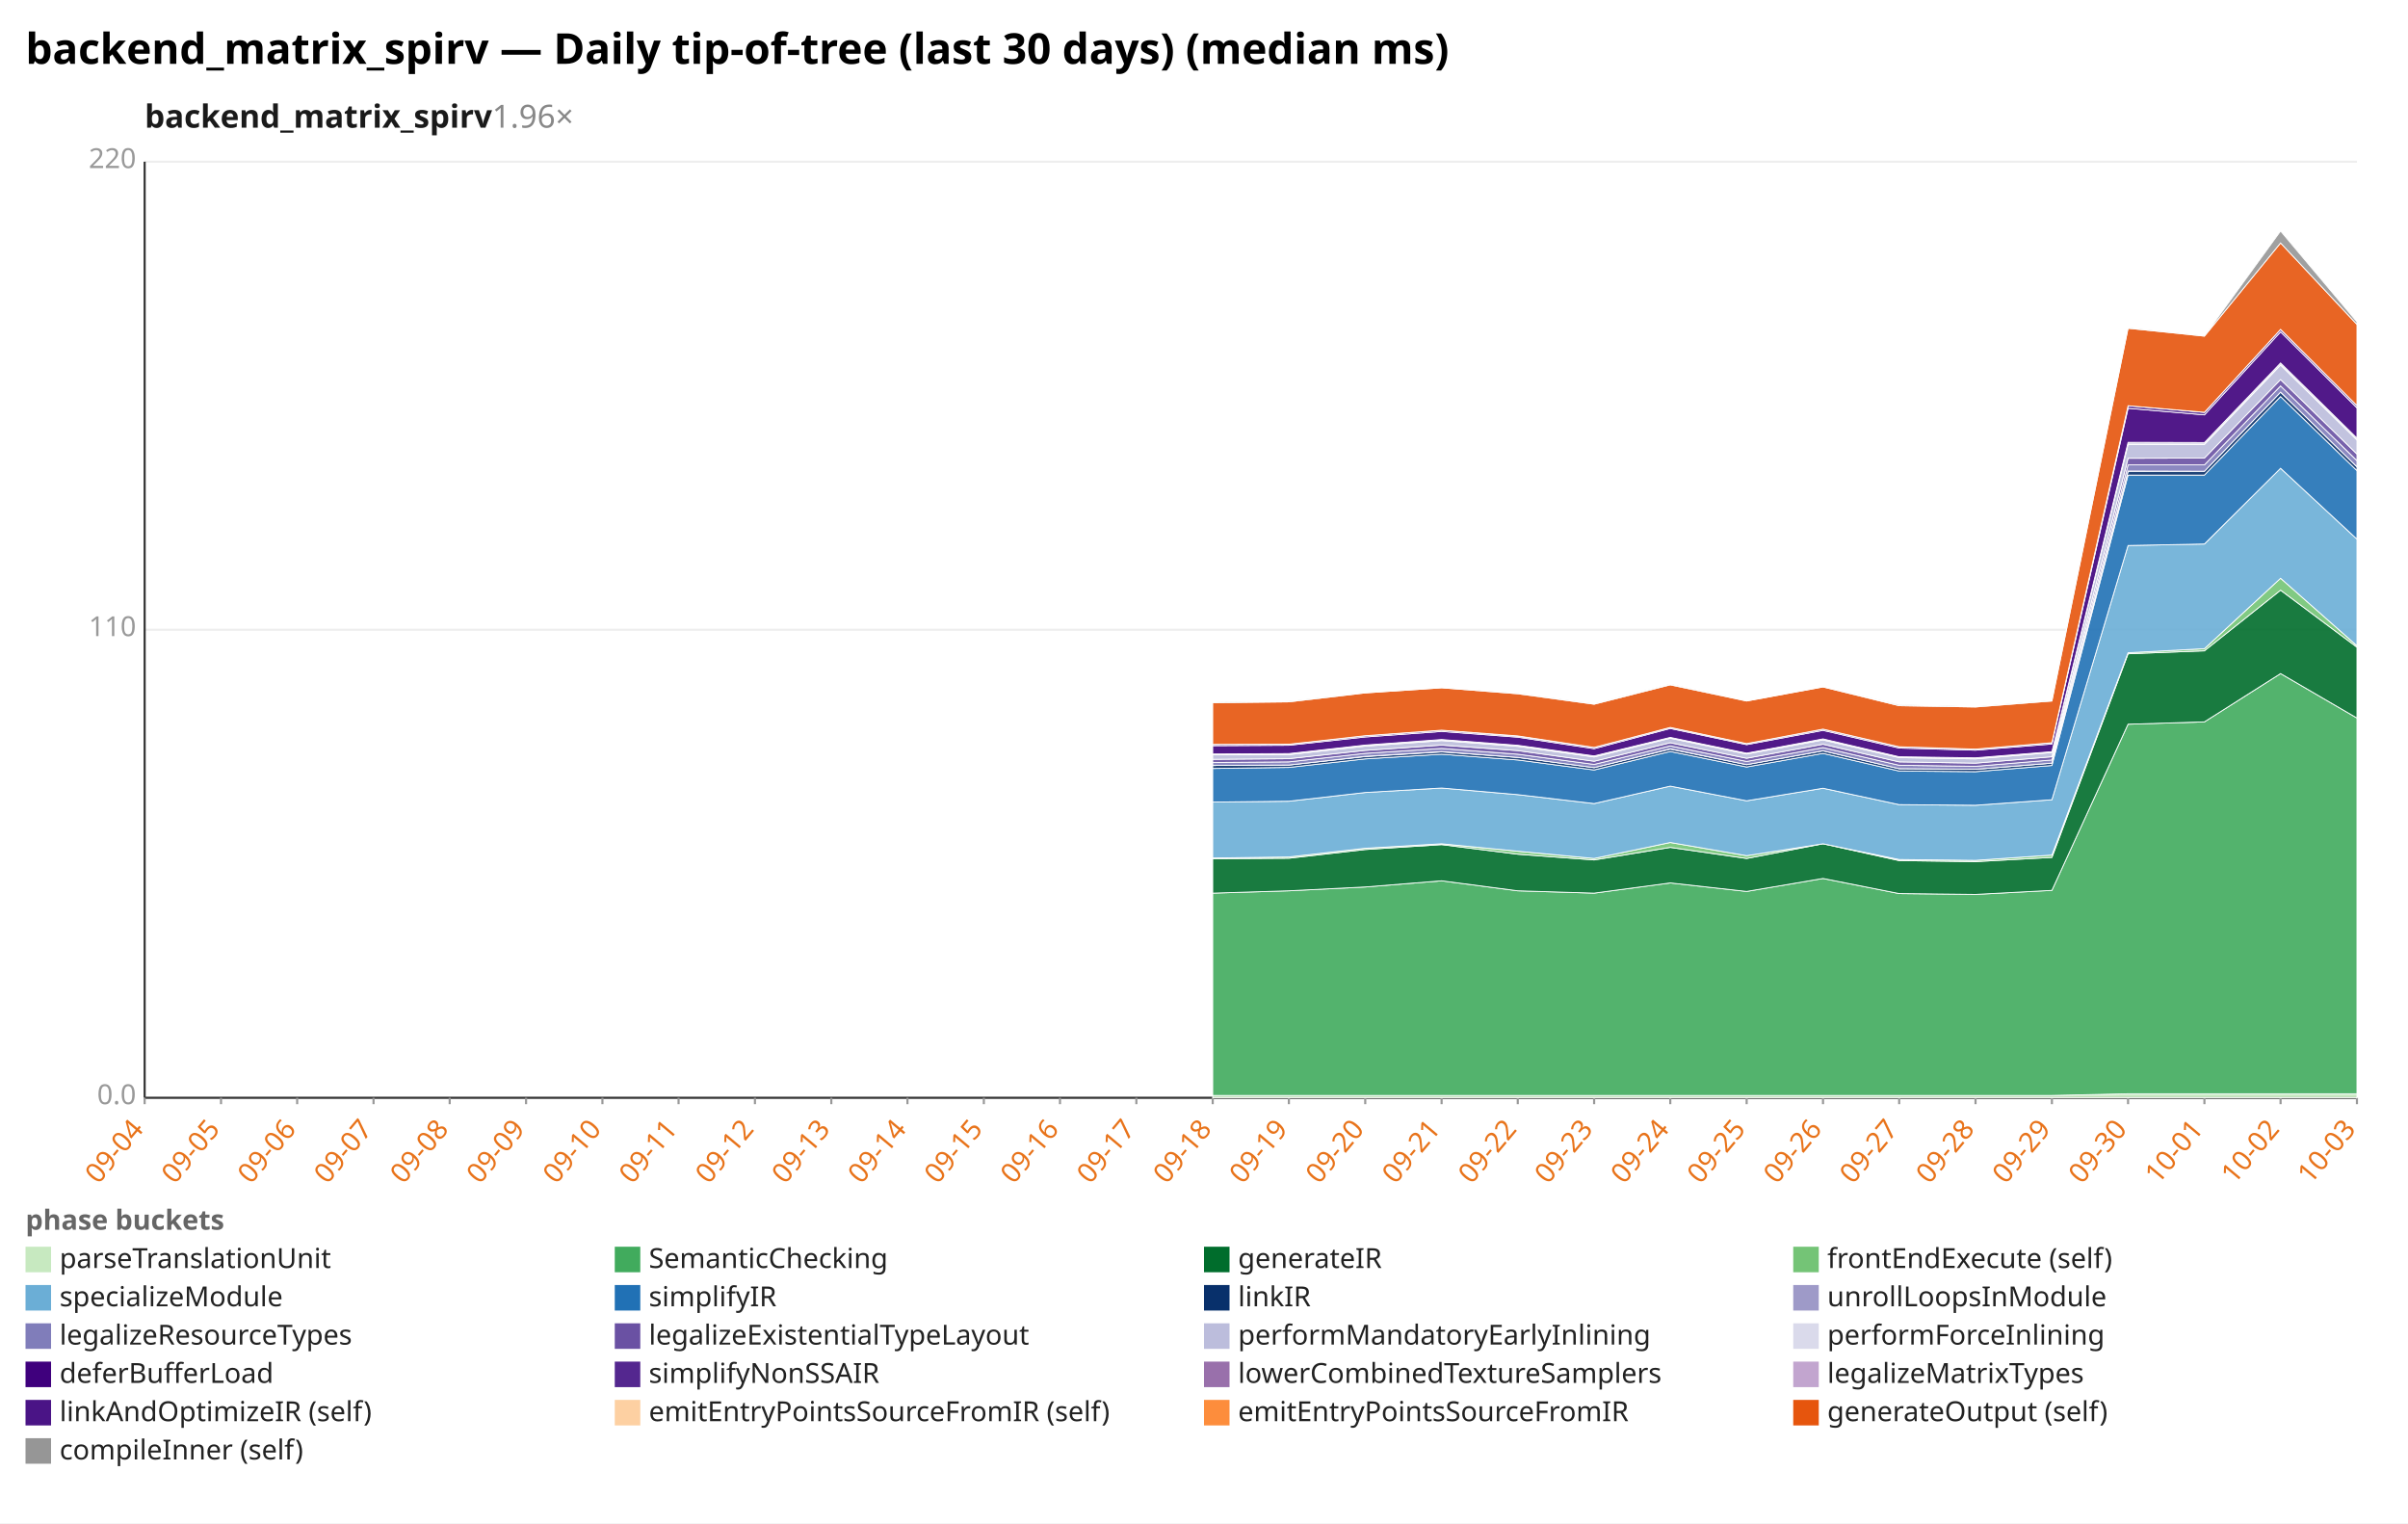
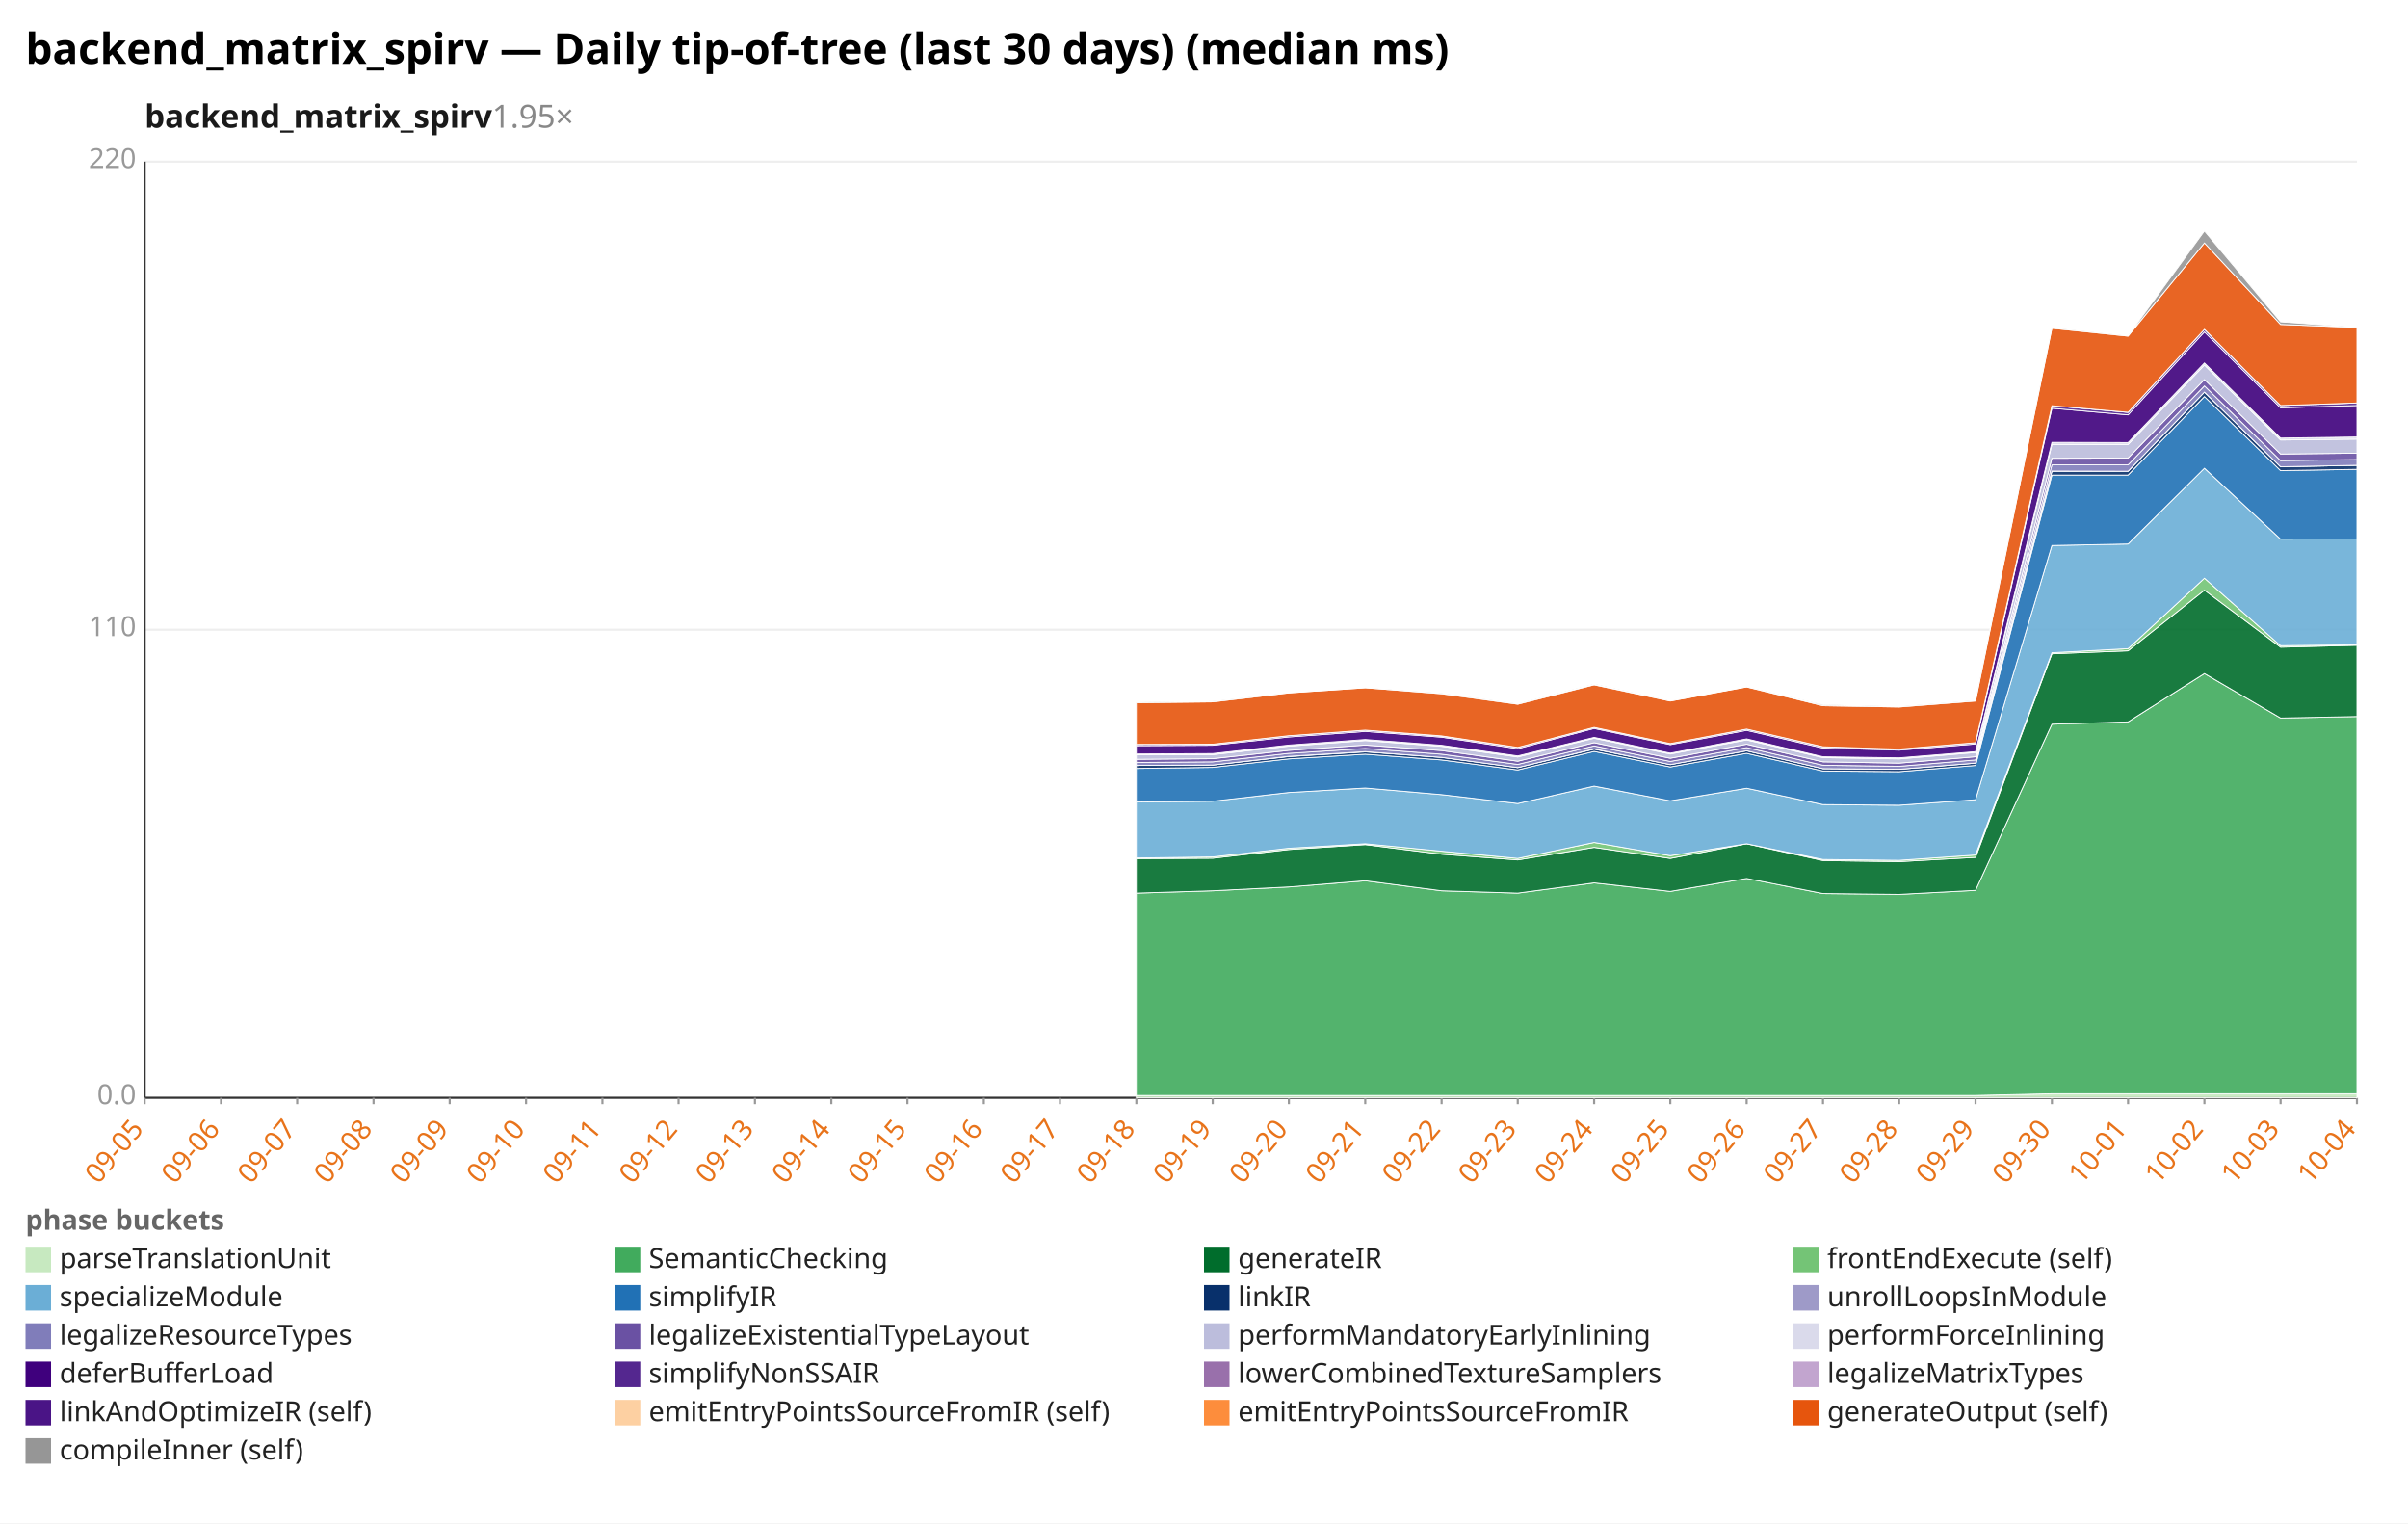
<svg xmlns="http://www.w3.org/2000/svg" width="1132" height="716" viewBox="0 0 1132 716" preserveAspectRatio="xMidYMid meet" font-family="sans-serif" font-size="13">
  <rect width="1132" height="716" fill="white" />
  <text x="12" y="30" font-size="20" font-weight="bold">backend_matrix_spirv — Daily tip-of-tree (last 30 days) (median ms)</text>
-   <text x="68" y="60" font-size="15" font-weight="600" fill="#1a1a1a">backend_matrix_spirv<tspan fill="#888" font-weight="400" text-decoration="none">  1.96×</tspan>
+   <text x="68" y="60" font-size="15" font-weight="600" fill="#1a1a1a">backend_matrix_spirv<tspan fill="#888" font-weight="400" text-decoration="none">  1.95×</tspan>
  </text>
  <line x1="68.0" y1="516.0" x2="1108.0" y2="516.0" stroke="#eee" />
  <text x="64.0" y="519.0" text-anchor="end" fill="#999">0.0</text>
  <line x1="68.0" y1="296.0" x2="1108.0" y2="296.0" stroke="#eee" />
  <text x="64.0" y="299.0" text-anchor="end" fill="#999">110</text>
  <line x1="68.0" y1="76.0" x2="1108.0" y2="76.0" stroke="#eee" />
  <text x="64.0" y="79.0" text-anchor="end" fill="#999">220</text>
  <line x1="68.0" y1="76.0" x2="68.0" y2="516.0" stroke="#333" />
  <line x1="68.0" y1="516.0" x2="1108.0" y2="516.0" stroke="#333" />
  <line x1="68.0" y1="516.0" x2="68.0" y2="519.0" stroke="#999" />
-   <text x="68.0" y="531.0" text-anchor="end" fill="#e8731a" transform="rotate(-50 68.0 531.0)">09-04</text>
+   <text x="68.0" y="531.0" text-anchor="end" fill="#e8731a" transform="rotate(-50 68.0 531.0)">09-05</text>
  <line x1="103.9" y1="516.0" x2="103.9" y2="519.0" stroke="#999" />
-   <text x="103.9" y="531.0" text-anchor="end" fill="#e8731a" transform="rotate(-50 103.9 531.0)">09-05</text>
+   <text x="103.9" y="531.0" text-anchor="end" fill="#e8731a" transform="rotate(-50 103.9 531.0)">09-06</text>
  <line x1="139.7" y1="516.0" x2="139.7" y2="519.0" stroke="#999" />
-   <text x="139.7" y="531.0" text-anchor="end" fill="#e8731a" transform="rotate(-50 139.7 531.0)">09-06</text>
+   <text x="139.7" y="531.0" text-anchor="end" fill="#e8731a" transform="rotate(-50 139.7 531.0)">09-07</text>
  <line x1="175.6" y1="516.0" x2="175.6" y2="519.0" stroke="#999" />
-   <text x="175.6" y="531.0" text-anchor="end" fill="#e8731a" transform="rotate(-50 175.6 531.0)">09-07</text>
+   <text x="175.6" y="531.0" text-anchor="end" fill="#e8731a" transform="rotate(-50 175.6 531.0)">09-08</text>
  <line x1="211.4" y1="516.0" x2="211.4" y2="519.0" stroke="#999" />
-   <text x="211.4" y="531.0" text-anchor="end" fill="#e8731a" transform="rotate(-50 211.4 531.0)">09-08</text>
+   <text x="211.4" y="531.0" text-anchor="end" fill="#e8731a" transform="rotate(-50 211.4 531.0)">09-09</text>
  <line x1="247.3" y1="516.0" x2="247.3" y2="519.0" stroke="#999" />
-   <text x="247.3" y="531.0" text-anchor="end" fill="#e8731a" transform="rotate(-50 247.3 531.0)">09-09</text>
+   <text x="247.3" y="531.0" text-anchor="end" fill="#e8731a" transform="rotate(-50 247.3 531.0)">09-10</text>
  <line x1="283.2" y1="516.0" x2="283.2" y2="519.0" stroke="#999" />
-   <text x="283.2" y="531.0" text-anchor="end" fill="#e8731a" transform="rotate(-50 283.2 531.0)">09-10</text>
+   <text x="283.2" y="531.0" text-anchor="end" fill="#e8731a" transform="rotate(-50 283.2 531.0)">09-11</text>
  <line x1="319.0" y1="516.0" x2="319.0" y2="519.0" stroke="#999" />
-   <text x="319.0" y="531.0" text-anchor="end" fill="#e8731a" transform="rotate(-50 319.0 531.0)">09-11</text>
+   <text x="319.0" y="531.0" text-anchor="end" fill="#e8731a" transform="rotate(-50 319.0 531.0)">09-12</text>
  <line x1="354.9" y1="516.0" x2="354.9" y2="519.0" stroke="#999" />
-   <text x="354.9" y="531.0" text-anchor="end" fill="#e8731a" transform="rotate(-50 354.9 531.0)">09-12</text>
+   <text x="354.9" y="531.0" text-anchor="end" fill="#e8731a" transform="rotate(-50 354.9 531.0)">09-13</text>
  <line x1="390.8" y1="516.0" x2="390.8" y2="519.0" stroke="#999" />
-   <text x="390.8" y="531.0" text-anchor="end" fill="#e8731a" transform="rotate(-50 390.8 531.0)">09-13</text>
+   <text x="390.8" y="531.0" text-anchor="end" fill="#e8731a" transform="rotate(-50 390.8 531.0)">09-14</text>
  <line x1="426.6" y1="516.0" x2="426.6" y2="519.0" stroke="#999" />
-   <text x="426.6" y="531.0" text-anchor="end" fill="#e8731a" transform="rotate(-50 426.6 531.0)">09-14</text>
+   <text x="426.6" y="531.0" text-anchor="end" fill="#e8731a" transform="rotate(-50 426.6 531.0)">09-15</text>
  <line x1="462.5" y1="516.0" x2="462.5" y2="519.0" stroke="#999" />
-   <text x="462.5" y="531.0" text-anchor="end" fill="#e8731a" transform="rotate(-50 462.5 531.0)">09-15</text>
+   <text x="462.5" y="531.0" text-anchor="end" fill="#e8731a" transform="rotate(-50 462.5 531.0)">09-16</text>
  <line x1="498.3" y1="516.0" x2="498.3" y2="519.0" stroke="#999" />
-   <text x="498.3" y="531.0" text-anchor="end" fill="#e8731a" transform="rotate(-50 498.3 531.0)">09-16</text>
+   <text x="498.3" y="531.0" text-anchor="end" fill="#e8731a" transform="rotate(-50 498.3 531.0)">09-17</text>
  <line x1="534.2" y1="516.0" x2="534.2" y2="519.0" stroke="#999" />
-   <text x="534.2" y="531.0" text-anchor="end" fill="#e8731a" transform="rotate(-50 534.2 531.0)">09-17</text>
+   <text x="534.2" y="531.0" text-anchor="end" fill="#e8731a" transform="rotate(-50 534.2 531.0)">09-18</text>
  <line x1="570.1" y1="516.0" x2="570.1" y2="519.0" stroke="#999" />
-   <text x="570.1" y="531.0" text-anchor="end" fill="#e8731a" transform="rotate(-50 570.1 531.0)">09-18</text>
+   <text x="570.1" y="531.0" text-anchor="end" fill="#e8731a" transform="rotate(-50 570.1 531.0)">09-19</text>
  <line x1="605.9" y1="516.0" x2="605.9" y2="519.0" stroke="#999" />
-   <text x="605.9" y="531.0" text-anchor="end" fill="#e8731a" transform="rotate(-50 605.9 531.0)">09-19</text>
+   <text x="605.9" y="531.0" text-anchor="end" fill="#e8731a" transform="rotate(-50 605.9 531.0)">09-20</text>
  <line x1="641.8" y1="516.0" x2="641.8" y2="519.0" stroke="#999" />
-   <text x="641.8" y="531.0" text-anchor="end" fill="#e8731a" transform="rotate(-50 641.8 531.0)">09-20</text>
+   <text x="641.8" y="531.0" text-anchor="end" fill="#e8731a" transform="rotate(-50 641.8 531.0)">09-21</text>
  <line x1="677.7" y1="516.0" x2="677.7" y2="519.0" stroke="#999" />
-   <text x="677.7" y="531.0" text-anchor="end" fill="#e8731a" transform="rotate(-50 677.7 531.0)">09-21</text>
+   <text x="677.7" y="531.0" text-anchor="end" fill="#e8731a" transform="rotate(-50 677.7 531.0)">09-22</text>
  <line x1="713.5" y1="516.0" x2="713.5" y2="519.0" stroke="#999" />
-   <text x="713.5" y="531.0" text-anchor="end" fill="#e8731a" transform="rotate(-50 713.5 531.0)">09-22</text>
+   <text x="713.5" y="531.0" text-anchor="end" fill="#e8731a" transform="rotate(-50 713.5 531.0)">09-23</text>
  <line x1="749.4" y1="516.0" x2="749.4" y2="519.0" stroke="#999" />
-   <text x="749.4" y="531.0" text-anchor="end" fill="#e8731a" transform="rotate(-50 749.4 531.0)">09-23</text>
+   <text x="749.4" y="531.0" text-anchor="end" fill="#e8731a" transform="rotate(-50 749.4 531.0)">09-24</text>
  <line x1="785.2" y1="516.0" x2="785.2" y2="519.0" stroke="#999" />
-   <text x="785.2" y="531.0" text-anchor="end" fill="#e8731a" transform="rotate(-50 785.2 531.0)">09-24</text>
+   <text x="785.2" y="531.0" text-anchor="end" fill="#e8731a" transform="rotate(-50 785.2 531.0)">09-25</text>
  <line x1="821.1" y1="516.0" x2="821.1" y2="519.0" stroke="#999" />
-   <text x="821.1" y="531.0" text-anchor="end" fill="#e8731a" transform="rotate(-50 821.1 531.0)">09-25</text>
+   <text x="821.1" y="531.0" text-anchor="end" fill="#e8731a" transform="rotate(-50 821.1 531.0)">09-26</text>
  <line x1="857.0" y1="516.0" x2="857.0" y2="519.0" stroke="#999" />
-   <text x="857.0" y="531.0" text-anchor="end" fill="#e8731a" transform="rotate(-50 857.0 531.0)">09-26</text>
+   <text x="857.0" y="531.0" text-anchor="end" fill="#e8731a" transform="rotate(-50 857.0 531.0)">09-27</text>
  <line x1="892.8" y1="516.0" x2="892.8" y2="519.0" stroke="#999" />
-   <text x="892.8" y="531.0" text-anchor="end" fill="#e8731a" transform="rotate(-50 892.8 531.0)">09-27</text>
+   <text x="892.8" y="531.0" text-anchor="end" fill="#e8731a" transform="rotate(-50 892.8 531.0)">09-28</text>
  <line x1="928.7" y1="516.0" x2="928.7" y2="519.0" stroke="#999" />
-   <text x="928.7" y="531.0" text-anchor="end" fill="#e8731a" transform="rotate(-50 928.7 531.0)">09-28</text>
+   <text x="928.7" y="531.0" text-anchor="end" fill="#e8731a" transform="rotate(-50 928.7 531.0)">09-29</text>
  <line x1="964.6" y1="516.0" x2="964.6" y2="519.0" stroke="#999" />
-   <text x="964.6" y="531.0" text-anchor="end" fill="#e8731a" transform="rotate(-50 964.6 531.0)">09-29</text>
+   <text x="964.6" y="531.0" text-anchor="end" fill="#e8731a" transform="rotate(-50 964.6 531.0)">09-30</text>
  <line x1="1000.4" y1="516.0" x2="1000.4" y2="519.0" stroke="#999" />
-   <text x="1000.4" y="531.0" text-anchor="end" fill="#e8731a" transform="rotate(-50 1000.4 531.0)">09-30</text>
+   <text x="1000.4" y="531.0" text-anchor="end" fill="#e8731a" transform="rotate(-50 1000.4 531.0)">10-01</text>
  <line x1="1036.3" y1="516.0" x2="1036.3" y2="519.0" stroke="#999" />
-   <text x="1036.3" y="531.0" text-anchor="end" fill="#e8731a" transform="rotate(-50 1036.3 531.0)">10-01</text>
+   <text x="1036.3" y="531.0" text-anchor="end" fill="#e8731a" transform="rotate(-50 1036.3 531.0)">10-02</text>
  <line x1="1072.1" y1="516.0" x2="1072.1" y2="519.0" stroke="#999" />
-   <text x="1072.1" y="531.0" text-anchor="end" fill="#e8731a" transform="rotate(-50 1072.1 531.0)">10-02</text>
+   <text x="1072.1" y="531.0" text-anchor="end" fill="#e8731a" transform="rotate(-50 1072.1 531.0)">10-03</text>
  <line x1="1108.0" y1="516.0" x2="1108.0" y2="519.0" stroke="#999" />
-   <text x="1108.0" y="531.0" text-anchor="end" fill="#e8731a" transform="rotate(-50 1108.0 531.0)">10-03</text>
-   <polygon points="570.1,514.9 605.9,514.9 641.8,514.9 677.7,514.9 713.5,514.9 749.4,514.9 785.2,514.9 821.1,514.9 857.0,514.9 892.8,514.9 928.7,514.9 964.6,514.9 1000.4,514.1 1036.3,514.1 1072.1,514.1 1108.0,514.1 1108.0,516.0 1072.1,516.0 1036.3,516.0 1000.4,516.0 964.6,516.0 928.7,516.0 892.8,516.0 857.0,516.0 821.1,516.0 785.2,516.0 749.4,516.0 713.5,516.0 677.7,516.0 641.8,516.0 605.9,516.0 570.1,516.0" fill="#c7e9c0" fill-opacity="0.9" stroke="#fff" stroke-width="0.4" />
-   <polygon points="570.1,419.8 605.9,418.7 641.8,416.9 677.7,414.0 713.5,418.7 749.4,419.8 785.2,415.0 821.1,419.0 857.0,412.9 892.8,420.0 928.7,420.4 964.6,418.5 1000.4,340.4 1036.3,339.3 1072.1,316.6 1108.0,337.5 1108.0,514.1 1072.1,514.1 1036.3,514.1 1000.4,514.1 964.6,514.9 928.7,514.9 892.8,514.9 857.0,514.9 821.1,514.9 785.2,514.9 749.4,514.9 713.5,514.9 677.7,514.9 641.8,514.9 605.9,514.9 570.1,514.9" fill="#41ab5d" fill-opacity="0.9" stroke="#fff" stroke-width="0.4" />
-   <polygon points="570.1,403.6 605.9,403.4 641.8,399.3 677.7,397.0 713.5,401.5 749.4,404.2 785.2,398.3 821.1,403.5 857.0,396.6 892.8,404.5 928.7,405.0 964.6,403.0 1000.4,307.3 1036.3,305.9 1072.1,277.4 1108.0,304.2 1108.0,337.5 1072.1,316.6 1036.3,339.3 1000.4,340.4 964.6,418.5 928.7,420.4 892.8,420.0 857.0,412.9 821.1,419.0 785.2,415.0 749.4,419.8 713.5,418.7 677.7,414.0 641.8,416.9 605.9,418.7 570.1,419.8" fill="#006d2c" fill-opacity="0.9" stroke="#fff" stroke-width="0.4" />
-   <polygon points="570.1,403.3 605.9,402.8 641.8,398.7 677.7,396.6 713.5,400.1 749.4,403.5 785.2,396.0 821.1,402.2 857.0,396.6 892.8,404.0 928.7,404.4 964.6,401.9 1000.4,306.8 1036.3,304.9 1072.1,271.8 1108.0,303.5 1108.0,304.2 1072.1,277.4 1036.3,305.9 1000.4,307.3 964.6,403.0 928.7,405.0 892.8,404.5 857.0,396.6 821.1,403.5 785.2,398.3 749.4,404.2 713.5,401.5 677.7,397.0 641.8,399.3 605.9,403.4 570.1,403.6" fill="#74c476" fill-opacity="0.9" stroke="#fff" stroke-width="0.4" />
-   <polygon points="570.1,377.0 605.9,376.6 641.8,372.5 677.7,370.4 713.5,373.5 749.4,377.7 785.2,369.5 821.1,376.4 857.0,370.5 892.8,378.2 928.7,378.5 964.6,375.9 1000.4,256.4 1036.3,255.7 1072.1,220.1 1108.0,253.4 1108.0,303.5 1072.1,271.8 1036.3,304.9 1000.4,306.8 964.6,401.9 928.7,404.4 892.8,404.0 857.0,396.6 821.1,402.2 785.2,396.0 749.4,403.5 713.5,400.1 677.7,396.6 641.8,398.7 605.9,402.8 570.1,403.3" fill="#6baed6" fill-opacity="0.9" stroke="#fff" stroke-width="0.4" />
-   <polygon points="570.1,361.2 605.9,360.7 641.8,356.7 677.7,354.5 713.5,357.2 749.4,361.9 785.2,353.2 821.1,360.5 857.0,354.1 892.8,362.4 928.7,362.7 964.6,359.8 1000.4,223.3 1036.3,223.3 1072.1,186.4 1108.0,221.2 1108.0,253.4 1072.1,220.1 1036.3,255.7 1000.4,256.4 964.6,375.9 928.7,378.5 892.8,378.2 857.0,370.5 821.1,376.4 785.2,369.5 749.4,377.7 713.5,373.5 677.7,370.4 641.8,372.5 605.9,376.6 570.1,377.0" fill="#2171b5" fill-opacity="0.9" stroke="#fff" stroke-width="0.4" />
-   <polygon points="570.1,359.8 605.9,359.6 641.8,355.6 677.7,353.4 713.5,356.0 749.4,360.8 785.2,352.1 821.1,359.4 857.0,352.9 892.8,361.3 928.7,361.6 964.6,358.7 1000.4,221.5 1036.3,221.5 1072.1,184.3 1108.0,219.4 1108.0,221.2 1072.1,186.4 1036.3,223.3 1000.4,223.3 964.6,359.8 928.7,362.7 892.8,362.4 857.0,354.1 821.1,360.5 785.2,353.2 749.4,361.9 713.5,357.2 677.7,354.5 641.8,356.7 605.9,360.7 570.1,361.2" fill="#08306b" fill-opacity="0.9" stroke="#fff" stroke-width="0.4" />
-   <polygon points="570.1,359.8 605.9,359.6 641.8,355.5 677.7,353.3 713.5,356.0 749.4,360.8 785.2,352.0 821.1,359.4 857.0,352.9 892.8,361.3 928.7,361.6 964.6,358.7 1000.4,221.4 1036.3,221.5 1072.1,184.3 1108.0,219.4 1108.0,219.4 1072.1,184.3 1036.3,221.5 1000.4,221.5 964.6,358.7 928.7,361.6 892.8,361.3 857.0,352.9 821.1,359.4 785.2,352.1 749.4,360.8 713.5,356.0 677.7,353.4 641.8,355.6 605.9,359.6 570.1,359.8" fill="#9e9ac8" fill-opacity="0.9" stroke="#fff" stroke-width="0.4" />
-   <polygon points="570.1,358.4 605.9,358.1 641.8,354.1 677.7,351.8 713.5,354.5 749.4,359.3 785.2,350.6 821.1,357.9 857.0,351.4 892.8,359.7 928.7,360.2 964.6,357.2 1000.4,218.5 1036.3,218.5 1072.1,181.4 1108.0,216.5 1108.0,219.4 1072.1,184.3 1036.3,221.5 1000.4,221.4 964.6,358.7 928.7,361.6 892.8,361.3 857.0,352.9 821.1,359.4 785.2,352.0 749.4,360.8 713.5,356.0 677.7,353.3 641.8,355.5 605.9,359.6 570.1,359.8" fill="#807dba" fill-opacity="0.9" stroke="#fff" stroke-width="0.4" />
-   <polygon points="570.1,356.9 605.9,356.6 641.8,352.7 677.7,350.2 713.5,352.8 749.4,357.8 785.2,349.1 821.1,356.4 857.0,349.8 892.8,358.1 928.7,358.7 964.6,355.7 1000.4,215.4 1036.3,215.3 1072.1,178.4 1108.0,213.4 1108.0,216.5 1072.1,181.4 1036.3,218.5 1000.4,218.5 964.6,357.2 928.7,360.2 892.8,359.7 857.0,351.4 821.1,357.9 785.2,350.6 749.4,359.3 713.5,354.5 677.7,351.8 641.8,354.1 605.9,358.1 570.1,358.4" fill="#6a51a3" fill-opacity="0.9" stroke="#fff" stroke-width="0.4" />
-   <polygon points="570.1,354.8 605.9,354.7 641.8,350.7 677.7,348.1 713.5,350.8 749.4,355.8 785.2,347.0 821.1,354.4 857.0,347.8 892.8,356.1 928.7,356.7 964.6,353.7 1000.4,208.9 1036.3,208.9 1072.1,171.6 1108.0,206.8 1108.0,213.4 1072.1,178.4 1036.3,215.3 1000.4,215.4 964.6,355.7 928.7,358.7 892.8,358.1 857.0,349.8 821.1,356.4 785.2,349.1 749.4,357.8 713.5,352.8 677.7,350.2 641.8,352.7 605.9,356.6 570.1,356.9" fill="#bcbddc" fill-opacity="0.9" stroke="#fff" stroke-width="0.4" />
-   <polygon points="570.1,354.4 605.9,354.2 641.8,350.2 677.7,347.6 713.5,350.3 749.4,355.3 785.2,346.6 821.1,354.0 857.0,347.3 892.8,355.7 928.7,356.2 964.6,353.3 1000.4,207.9 1036.3,208.0 1072.1,170.6 1108.0,205.9 1108.0,206.8 1072.1,171.6 1036.3,208.9 1000.4,208.9 964.6,353.7 928.7,356.7 892.8,356.1 857.0,347.8 821.1,354.4 785.2,347.0 749.4,355.8 713.5,350.8 677.7,348.1 641.8,350.7 605.9,354.7 570.1,354.8" fill="#dadaeb" fill-opacity="0.9" stroke="#fff" stroke-width="0.4" />
-   <polygon points="570.1,350.5 605.9,350.3 641.8,346.4 677.7,343.8 713.5,346.5 749.4,351.9 785.2,342.4 821.1,350.0 857.0,343.3 892.8,351.6 928.7,352.6 964.6,349.7 1000.4,191.9 1036.3,195.0 1072.1,156.0 1108.0,191.7 1108.0,205.9 1072.1,170.6 1036.3,208.0 1000.4,207.9 964.6,353.3 928.7,356.2 892.8,355.7 857.0,347.3 821.1,354.0 785.2,346.6 749.4,355.3 713.5,350.3 677.7,347.6 641.8,350.2 605.9,354.2 570.1,354.4" fill="#3f007d" fill-opacity="0.9" stroke="#fff" stroke-width="0.4" />
-   <polygon points="570.1,349.9 605.9,349.8 641.8,345.8 677.7,343.2 713.5,346.0 749.4,351.3 785.2,341.9 821.1,349.5 857.0,342.7 892.8,351.0 928.7,352.1 964.6,349.1 1000.4,190.7 1036.3,193.8 1072.1,154.8 1108.0,190.6 1108.0,191.7 1072.1,156.0 1036.3,195.0 1000.4,191.9 964.6,349.7 928.7,352.6 892.8,351.6 857.0,343.3 821.1,350.0 785.2,342.4 749.4,351.9 713.5,346.5 677.7,343.8 641.8,346.4 605.9,350.3 570.1,350.5" fill="#54278f" fill-opacity="0.9" stroke="#fff" stroke-width="0.4" />
-   <polygon points="570.1,349.9 605.9,349.8 641.8,345.8 677.7,343.2 713.5,345.9 749.4,351.3 785.2,341.9 821.1,349.5 857.0,342.7 892.8,351.0 928.7,352.1 964.6,349.1 1000.4,190.7 1036.3,193.8 1072.1,154.8 1108.0,190.6 1108.0,190.6 1072.1,154.8 1036.3,193.8 1000.4,190.7 964.6,349.1 928.7,352.1 892.8,351.0 857.0,342.7 821.1,349.5 785.2,341.9 749.4,351.3 713.5,346.0 677.7,343.2 641.8,345.8 605.9,349.8 570.1,349.9" fill="#c2a5cf" fill-opacity="0.9" stroke="#fff" stroke-width="0.4" />
-   <polygon points="570.1,330.3 605.9,329.9 641.8,325.7 677.7,323.3 713.5,326.1 749.4,331.0 785.2,321.9 821.1,329.5 857.0,322.9 892.8,331.7 928.7,332.3 964.6,329.5 1000.4,154.3 1036.3,158.0 1072.1,114.2 1108.0,152.5 1108.0,190.6 1072.1,154.8 1036.3,193.8 1000.4,190.7 964.6,349.1 928.7,352.1 892.8,351.0 857.0,342.7 821.1,349.5 785.2,341.9 749.4,351.3 713.5,345.9 677.7,343.2 641.8,345.8 605.9,349.8 570.1,349.9" fill="#e6550d" fill-opacity="0.9" stroke="#fff" stroke-width="0.4" />
-   <polygon points="570.1,330.1 605.9,329.6 641.8,325.7 677.7,323.3 713.5,325.9 749.4,330.8 785.2,321.5 821.1,329.5 857.0,322.9 892.8,331.2 928.7,332.1 964.6,329.2 1000.4,154.1 1036.3,157.9 1072.1,108.6 1108.0,151.3 1108.0,152.5 1072.1,114.2 1036.3,158.0 1000.4,154.3 964.6,329.5 928.7,332.3 892.8,331.7 857.0,322.9 821.1,329.5 785.2,321.9 749.4,331.0 713.5,326.1 677.7,323.3 641.8,325.7 605.9,329.9 570.1,330.3" fill="#969696" fill-opacity="0.9" stroke="#fff" stroke-width="0.4" />
+   <text x="1108.0" y="531.0" text-anchor="end" fill="#e8731a" transform="rotate(-50 1108.0 531.0)">10-04</text>
+   <polygon points="534.2,514.9 570.1,514.9 605.9,514.9 641.8,514.9 677.7,514.9 713.5,514.9 749.4,514.9 785.2,514.9 821.1,514.9 857.0,514.9 892.8,514.9 928.7,514.9 964.6,514.1 1000.4,514.1 1036.3,514.1 1072.1,514.1 1108.0,514.1 1108.0,516.0 1072.1,516.0 1036.3,516.0 1000.4,516.0 964.6,516.0 928.7,516.0 892.8,516.0 857.0,516.0 821.1,516.0 785.2,516.0 749.4,516.0 713.5,516.0 677.7,516.0 641.8,516.0 605.9,516.0 570.1,516.0 534.2,516.0" fill="#c7e9c0" fill-opacity="0.9" stroke="#fff" stroke-width="0.4" />
+   <polygon points="534.2,419.8 570.1,418.7 605.9,416.9 641.8,414.0 677.7,418.7 713.5,419.8 749.4,415.0 785.2,419.0 821.1,412.9 857.0,420.0 892.8,420.4 928.7,418.5 964.6,340.4 1000.4,339.3 1036.3,316.6 1072.1,337.5 1108.0,336.8 1108.0,514.1 1072.1,514.1 1036.3,514.1 1000.4,514.1 964.6,514.1 928.7,514.9 892.8,514.9 857.0,514.9 821.1,514.9 785.2,514.9 749.4,514.9 713.5,514.9 677.7,514.9 641.8,514.9 605.9,514.9 570.1,514.9 534.2,514.9" fill="#41ab5d" fill-opacity="0.9" stroke="#fff" stroke-width="0.4" />
+   <polygon points="534.2,403.6 570.1,403.4 605.9,399.3 641.8,397.0 677.7,401.5 713.5,404.2 749.4,398.3 785.2,403.5 821.1,396.6 857.0,404.5 892.8,405.0 928.7,403.0 964.6,307.3 1000.4,305.9 1036.3,277.4 1072.1,304.2 1108.0,303.3 1108.0,336.8 1072.1,337.5 1036.3,316.6 1000.4,339.3 964.6,340.4 928.7,418.5 892.8,420.4 857.0,420.0 821.1,412.9 785.2,419.0 749.4,415.0 713.5,419.8 677.7,418.7 641.8,414.0 605.9,416.9 570.1,418.7 534.2,419.8" fill="#006d2c" fill-opacity="0.9" stroke="#fff" stroke-width="0.4" />
+   <polygon points="534.2,403.3 570.1,402.8 605.9,398.7 641.8,396.6 677.7,400.1 713.5,403.5 749.4,396.0 785.2,402.2 821.1,396.6 857.0,404.0 892.8,404.4 928.7,401.9 964.6,306.8 1000.4,304.9 1036.3,271.8 1072.1,303.5 1108.0,303.1 1108.0,303.3 1072.1,304.2 1036.3,277.4 1000.4,305.9 964.6,307.3 928.7,403.0 892.8,405.0 857.0,404.5 821.1,396.6 785.2,403.5 749.4,398.3 713.5,404.2 677.7,401.5 641.8,397.0 605.9,399.3 570.1,403.4 534.2,403.6" fill="#74c476" fill-opacity="0.9" stroke="#fff" stroke-width="0.4" />
+   <polygon points="534.2,377.0 570.1,376.6 605.9,372.5 641.8,370.4 677.7,373.5 713.5,377.7 749.4,369.5 785.2,376.4 821.1,370.5 857.0,378.2 892.8,378.5 928.7,375.9 964.6,256.4 1000.4,255.7 1036.3,220.1 1072.1,253.4 1108.0,253.3 1108.0,303.1 1072.1,303.5 1036.3,271.8 1000.4,304.9 964.6,306.8 928.7,401.9 892.8,404.4 857.0,404.0 821.1,396.6 785.2,402.2 749.4,396.0 713.5,403.5 677.7,400.1 641.8,396.6 605.9,398.7 570.1,402.8 534.2,403.3" fill="#6baed6" fill-opacity="0.9" stroke="#fff" stroke-width="0.4" />
+   <polygon points="534.2,361.2 570.1,360.7 605.9,356.7 641.8,354.5 677.7,357.2 713.5,361.9 749.4,353.2 785.2,360.5 821.1,354.1 857.0,362.4 892.8,362.7 928.7,359.8 964.6,223.3 1000.4,223.3 1036.3,186.4 1072.1,221.2 1108.0,220.6 1108.0,253.3 1072.1,253.4 1036.3,220.1 1000.4,255.7 964.6,256.4 928.7,375.9 892.8,378.5 857.0,378.2 821.1,370.5 785.2,376.4 749.4,369.5 713.5,377.7 677.7,373.5 641.8,370.4 605.9,372.5 570.1,376.6 534.2,377.0" fill="#2171b5" fill-opacity="0.9" stroke="#fff" stroke-width="0.4" />
+   <polygon points="534.2,359.8 570.1,359.6 605.9,355.6 641.8,353.4 677.7,356.0 713.5,360.8 749.4,352.1 785.2,359.4 821.1,352.9 857.0,361.3 892.8,361.6 928.7,358.7 964.6,221.5 1000.4,221.5 1036.3,184.3 1072.1,219.4 1108.0,218.7 1108.0,220.6 1072.1,221.2 1036.3,186.4 1000.4,223.3 964.6,223.3 928.7,359.8 892.8,362.7 857.0,362.4 821.1,354.1 785.2,360.5 749.4,353.2 713.5,361.9 677.7,357.2 641.8,354.5 605.9,356.7 570.1,360.7 534.2,361.2" fill="#08306b" fill-opacity="0.9" stroke="#fff" stroke-width="0.4" />
+   <polygon points="534.2,359.8 570.1,359.6 605.9,355.5 641.8,353.3 677.7,356.0 713.5,360.8 749.4,352.0 785.2,359.4 821.1,352.9 857.0,361.3 892.8,361.6 928.7,358.7 964.6,221.4 1000.4,221.5 1036.3,184.3 1072.1,219.4 1108.0,218.7 1108.0,218.7 1072.1,219.4 1036.3,184.3 1000.4,221.5 964.6,221.5 928.7,358.7 892.8,361.6 857.0,361.3 821.1,352.9 785.2,359.4 749.4,352.1 713.5,360.8 677.7,356.0 641.8,353.4 605.9,355.6 570.1,359.6 534.2,359.8" fill="#9e9ac8" fill-opacity="0.9" stroke="#fff" stroke-width="0.4" />
+   <polygon points="534.2,358.4 570.1,358.1 605.9,354.1 641.8,351.8 677.7,354.5 713.5,359.3 749.4,350.6 785.2,357.9 821.1,351.4 857.0,359.7 892.8,360.2 928.7,357.2 964.6,218.5 1000.4,218.5 1036.3,181.4 1072.1,216.5 1108.0,216.0 1108.0,218.7 1072.1,219.4 1036.3,184.3 1000.4,221.5 964.6,221.4 928.7,358.7 892.8,361.6 857.0,361.3 821.1,352.9 785.2,359.4 749.4,352.0 713.5,360.8 677.7,356.0 641.8,353.3 605.9,355.5 570.1,359.6 534.2,359.8" fill="#807dba" fill-opacity="0.9" stroke="#fff" stroke-width="0.4" />
+   <polygon points="534.2,356.9 570.1,356.6 605.9,352.7 641.8,350.2 677.7,352.8 713.5,357.8 749.4,349.1 785.2,356.4 821.1,349.8 857.0,358.1 892.8,358.7 928.7,355.7 964.6,215.4 1000.4,215.3 1036.3,178.4 1072.1,213.4 1108.0,213.0 1108.0,216.0 1072.1,216.5 1036.3,181.4 1000.4,218.5 964.6,218.5 928.7,357.2 892.8,360.2 857.0,359.7 821.1,351.4 785.2,357.9 749.4,350.6 713.5,359.3 677.7,354.5 641.8,351.8 605.9,354.1 570.1,358.1 534.2,358.4" fill="#6a51a3" fill-opacity="0.9" stroke="#fff" stroke-width="0.4" />
+   <polygon points="534.2,354.8 570.1,354.7 605.9,350.7 641.8,348.1 677.7,350.8 713.5,355.8 749.4,347.0 785.2,354.4 821.1,347.8 857.0,356.1 892.8,356.7 928.7,353.7 964.6,208.9 1000.4,208.9 1036.3,171.6 1072.1,206.8 1108.0,206.4 1108.0,213.0 1072.1,213.4 1036.3,178.4 1000.4,215.3 964.6,215.4 928.7,355.7 892.8,358.7 857.0,358.1 821.1,349.8 785.2,356.4 749.4,349.1 713.5,357.8 677.7,352.8 641.8,350.2 605.9,352.7 570.1,356.6 534.2,356.9" fill="#bcbddc" fill-opacity="0.9" stroke="#fff" stroke-width="0.4" />
+   <polygon points="534.2,354.4 570.1,354.2 605.9,350.2 641.8,347.6 677.7,350.3 713.5,355.3 749.4,346.6 785.2,354.0 821.1,347.3 857.0,355.7 892.8,356.2 928.7,353.3 964.6,207.9 1000.4,208.0 1036.3,170.6 1072.1,205.9 1108.0,205.4 1108.0,206.4 1072.1,206.8 1036.3,171.6 1000.4,208.9 964.6,208.9 928.7,353.7 892.8,356.7 857.0,356.1 821.1,347.8 785.2,354.4 749.4,347.0 713.5,355.8 677.7,350.8 641.8,348.1 605.9,350.7 570.1,354.7 534.2,354.8" fill="#dadaeb" fill-opacity="0.9" stroke="#fff" stroke-width="0.4" />
+   <polygon points="534.2,350.5 570.1,350.3 605.9,346.4 641.8,343.8 677.7,346.5 713.5,351.9 749.4,342.4 785.2,350.0 821.1,343.3 857.0,351.6 892.8,352.6 928.7,349.7 964.6,191.9 1000.4,195.0 1036.3,156.0 1072.1,191.7 1108.0,190.6 1108.0,205.4 1072.1,205.9 1036.3,170.6 1000.4,208.0 964.6,207.9 928.7,353.3 892.8,356.2 857.0,355.7 821.1,347.3 785.2,354.0 749.4,346.6 713.5,355.3 677.7,350.3 641.8,347.6 605.9,350.2 570.1,354.2 534.2,354.4" fill="#3f007d" fill-opacity="0.9" stroke="#fff" stroke-width="0.4" />
+   <polygon points="534.2,349.9 570.1,349.8 605.9,345.8 641.8,343.2 677.7,346.0 713.5,351.3 749.4,341.9 785.2,349.5 821.1,342.7 857.0,351.0 892.8,352.1 928.7,349.1 964.6,190.7 1000.4,193.8 1036.3,154.8 1072.1,190.6 1108.0,189.4 1108.0,190.6 1072.1,191.7 1036.3,156.0 1000.4,195.0 964.6,191.9 928.7,349.7 892.8,352.6 857.0,351.6 821.1,343.3 785.2,350.0 749.4,342.4 713.5,351.9 677.7,346.5 641.8,343.8 605.9,346.4 570.1,350.3 534.2,350.5" fill="#54278f" fill-opacity="0.9" stroke="#fff" stroke-width="0.4" />
+   <polygon points="534.2,349.9 570.1,349.8 605.9,345.8 641.8,343.2 677.7,345.9 713.5,351.3 749.4,341.9 785.2,349.5 821.1,342.7 857.0,351.0 892.8,352.1 928.7,349.1 964.6,190.7 1000.4,193.8 1036.3,154.8 1072.1,190.6 1108.0,189.4 1108.0,189.4 1072.1,190.6 1036.3,154.8 1000.4,193.8 964.6,190.7 928.7,349.1 892.8,352.1 857.0,351.0 821.1,342.7 785.2,349.5 749.4,341.9 713.5,351.3 677.7,346.0 641.8,343.2 605.9,345.8 570.1,349.8 534.2,349.9" fill="#c2a5cf" fill-opacity="0.9" stroke="#fff" stroke-width="0.4" />
+   <polygon points="534.2,330.3 570.1,329.9 605.9,325.7 641.8,323.3 677.7,326.1 713.5,331.0 749.4,321.9 785.2,329.5 821.1,322.9 857.0,331.7 892.8,332.3 928.7,329.5 964.6,154.3 1000.4,158.0 1036.3,114.2 1072.1,152.5 1108.0,153.9 1108.0,189.4 1072.1,190.6 1036.3,154.8 1000.4,193.8 964.6,190.7 928.7,349.1 892.8,352.1 857.0,351.0 821.1,342.7 785.2,349.5 749.4,341.9 713.5,351.3 677.7,345.9 641.8,343.2 605.9,345.8 570.1,349.8 534.2,349.9" fill="#e6550d" fill-opacity="0.9" stroke="#fff" stroke-width="0.4" />
+   <polygon points="534.2,330.1 570.1,329.6 605.9,325.7 641.8,323.3 677.7,325.9 713.5,330.8 749.4,321.5 785.2,329.5 821.1,322.9 857.0,331.2 892.8,332.1 928.7,329.2 964.6,154.1 1000.4,157.9 1036.3,108.6 1072.1,151.3 1108.0,153.9 1108.0,153.9 1072.1,152.5 1036.3,114.2 1000.4,158.0 964.6,154.3 928.7,329.5 892.8,332.3 857.0,331.7 821.1,322.9 785.2,329.5 749.4,321.9 713.5,331.0 677.7,326.1 641.8,323.3 605.9,325.7 570.1,329.9 534.2,330.3" fill="#969696" fill-opacity="0.9" stroke="#fff" stroke-width="0.4" />
  <text x="12" y="578" fill="#666" font-weight="600">phase buckets</text>
  <rect x="12" y="586" width="12" height="12" fill="#c7e9c0" />
  <text x="28" y="596" fill="#222">parseTranslationUnit</text>
  <rect x="289" y="586" width="12" height="12" fill="#41ab5d" />
  <text x="305" y="596" fill="#222">SemanticChecking</text>
  <rect x="566" y="586" width="12" height="12" fill="#006d2c" />
  <text x="582" y="596" fill="#222">generateIR</text>
  <rect x="843" y="586" width="12" height="12" fill="#74c476" />
  <text x="859" y="596" fill="#222">frontEndExecute (self)</text>
  <rect x="12" y="604" width="12" height="12" fill="#6baed6" />
  <text x="28" y="614" fill="#222">specializeModule</text>
  <rect x="289" y="604" width="12" height="12" fill="#2171b5" />
  <text x="305" y="614" fill="#222">simplifyIR</text>
  <rect x="566" y="604" width="12" height="12" fill="#08306b" />
  <text x="582" y="614" fill="#222">linkIR</text>
  <rect x="843" y="604" width="12" height="12" fill="#9e9ac8" />
  <text x="859" y="614" fill="#222">unrollLoopsInModule</text>
  <rect x="12" y="622" width="12" height="12" fill="#807dba" />
  <text x="28" y="632" fill="#222">legalizeResourceTypes</text>
  <rect x="289" y="622" width="12" height="12" fill="#6a51a3" />
  <text x="305" y="632" fill="#222">legalizeExistentialTypeLayout</text>
  <rect x="566" y="622" width="12" height="12" fill="#bcbddc" />
  <text x="582" y="632" fill="#222">performMandatoryEarlyInlining</text>
  <rect x="843" y="622" width="12" height="12" fill="#dadaeb" />
  <text x="859" y="632" fill="#222">performForceInlining</text>
  <rect x="12" y="640" width="12" height="12" fill="#3f007d" />
  <text x="28" y="650" fill="#222">deferBufferLoad</text>
  <rect x="289" y="640" width="12" height="12" fill="#54278f" />
  <text x="305" y="650" fill="#222">simplifyNonSSAIR</text>
  <rect x="566" y="640" width="12" height="12" fill="#9970ab" />
  <text x="582" y="650" fill="#222">lowerCombinedTextureSamplers</text>
  <rect x="843" y="640" width="12" height="12" fill="#c2a5cf" />
  <text x="859" y="650" fill="#222">legalizeMatrixTypes</text>
  <rect x="12" y="658" width="12" height="12" fill="#4a1486" />
  <text x="28" y="668" fill="#222">linkAndOptimizeIR (self)</text>
  <rect x="289" y="658" width="12" height="12" fill="#fdd0a2" />
  <text x="305" y="668" fill="#222">emitEntryPointsSourceFromIR (self)</text>
  <rect x="566" y="658" width="12" height="12" fill="#fd8d3c" />
  <text x="582" y="668" fill="#222">emitEntryPointsSourceFromIR</text>
  <rect x="843" y="658" width="12" height="12" fill="#e6550d" />
  <text x="859" y="668" fill="#222">generateOutput (self)</text>
  <rect x="12" y="676" width="12" height="12" fill="#969696" />
  <text x="28" y="686" fill="#222">compileInner (self)</text>
</svg>
